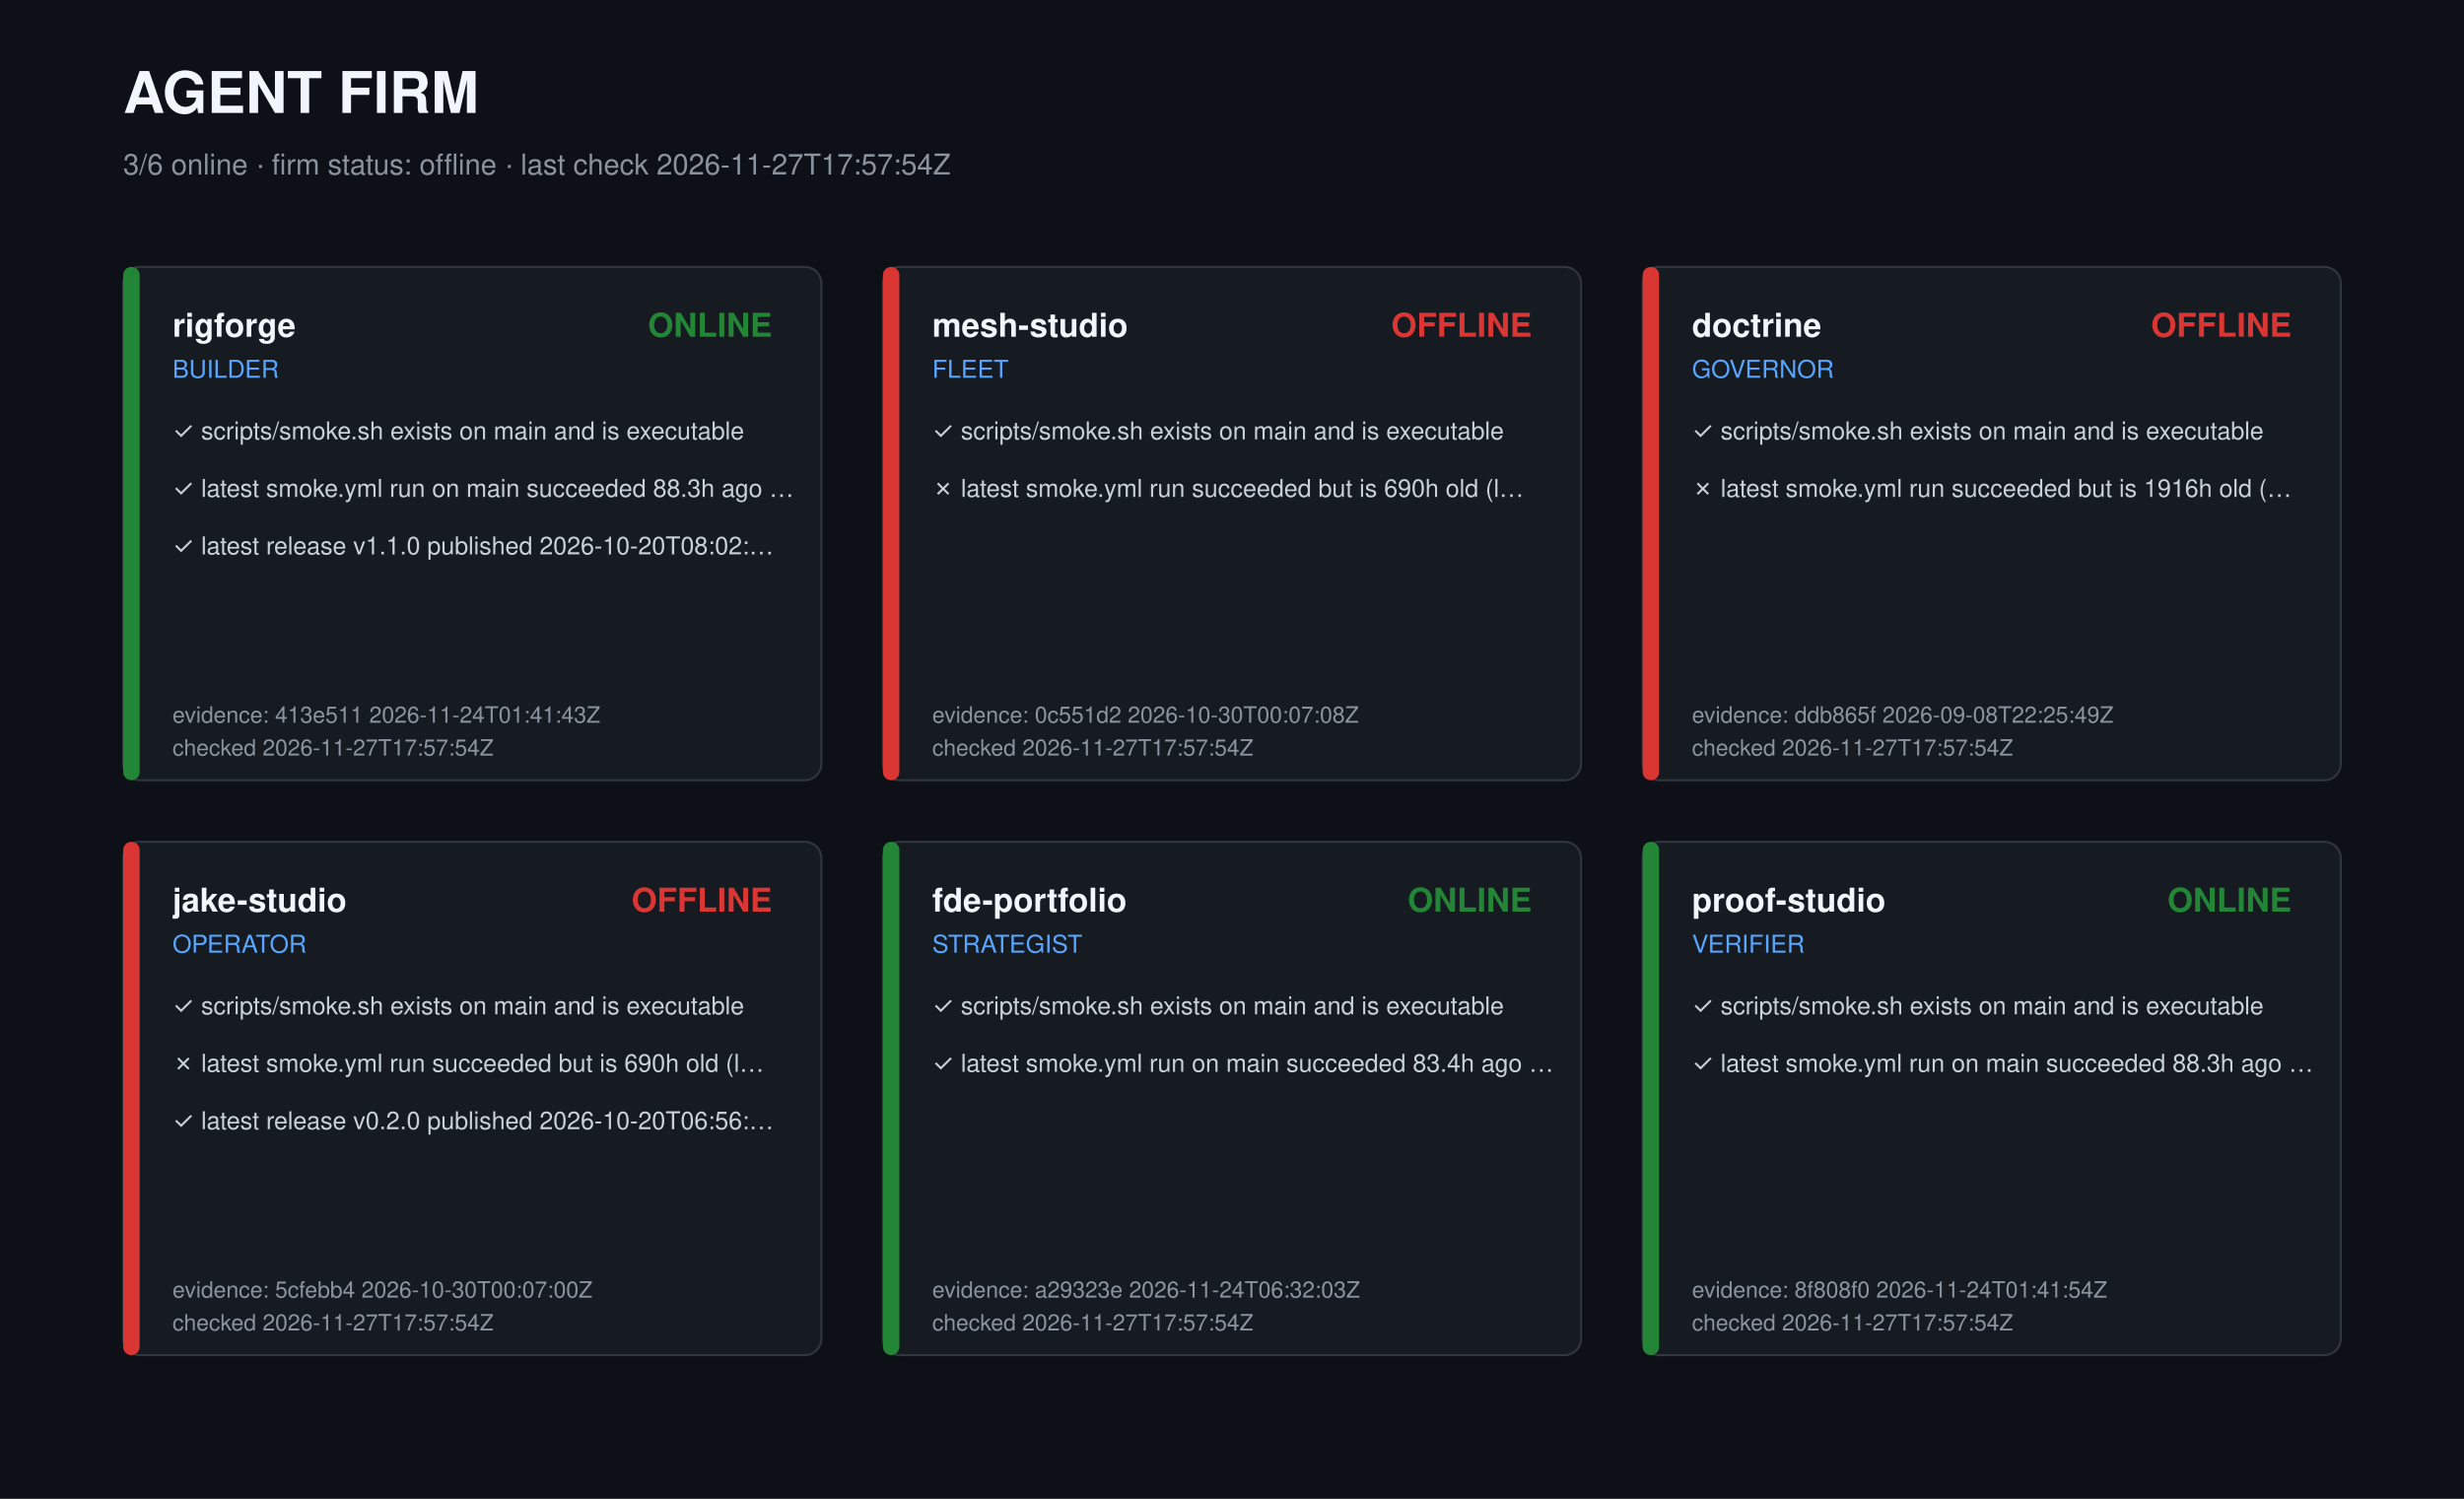
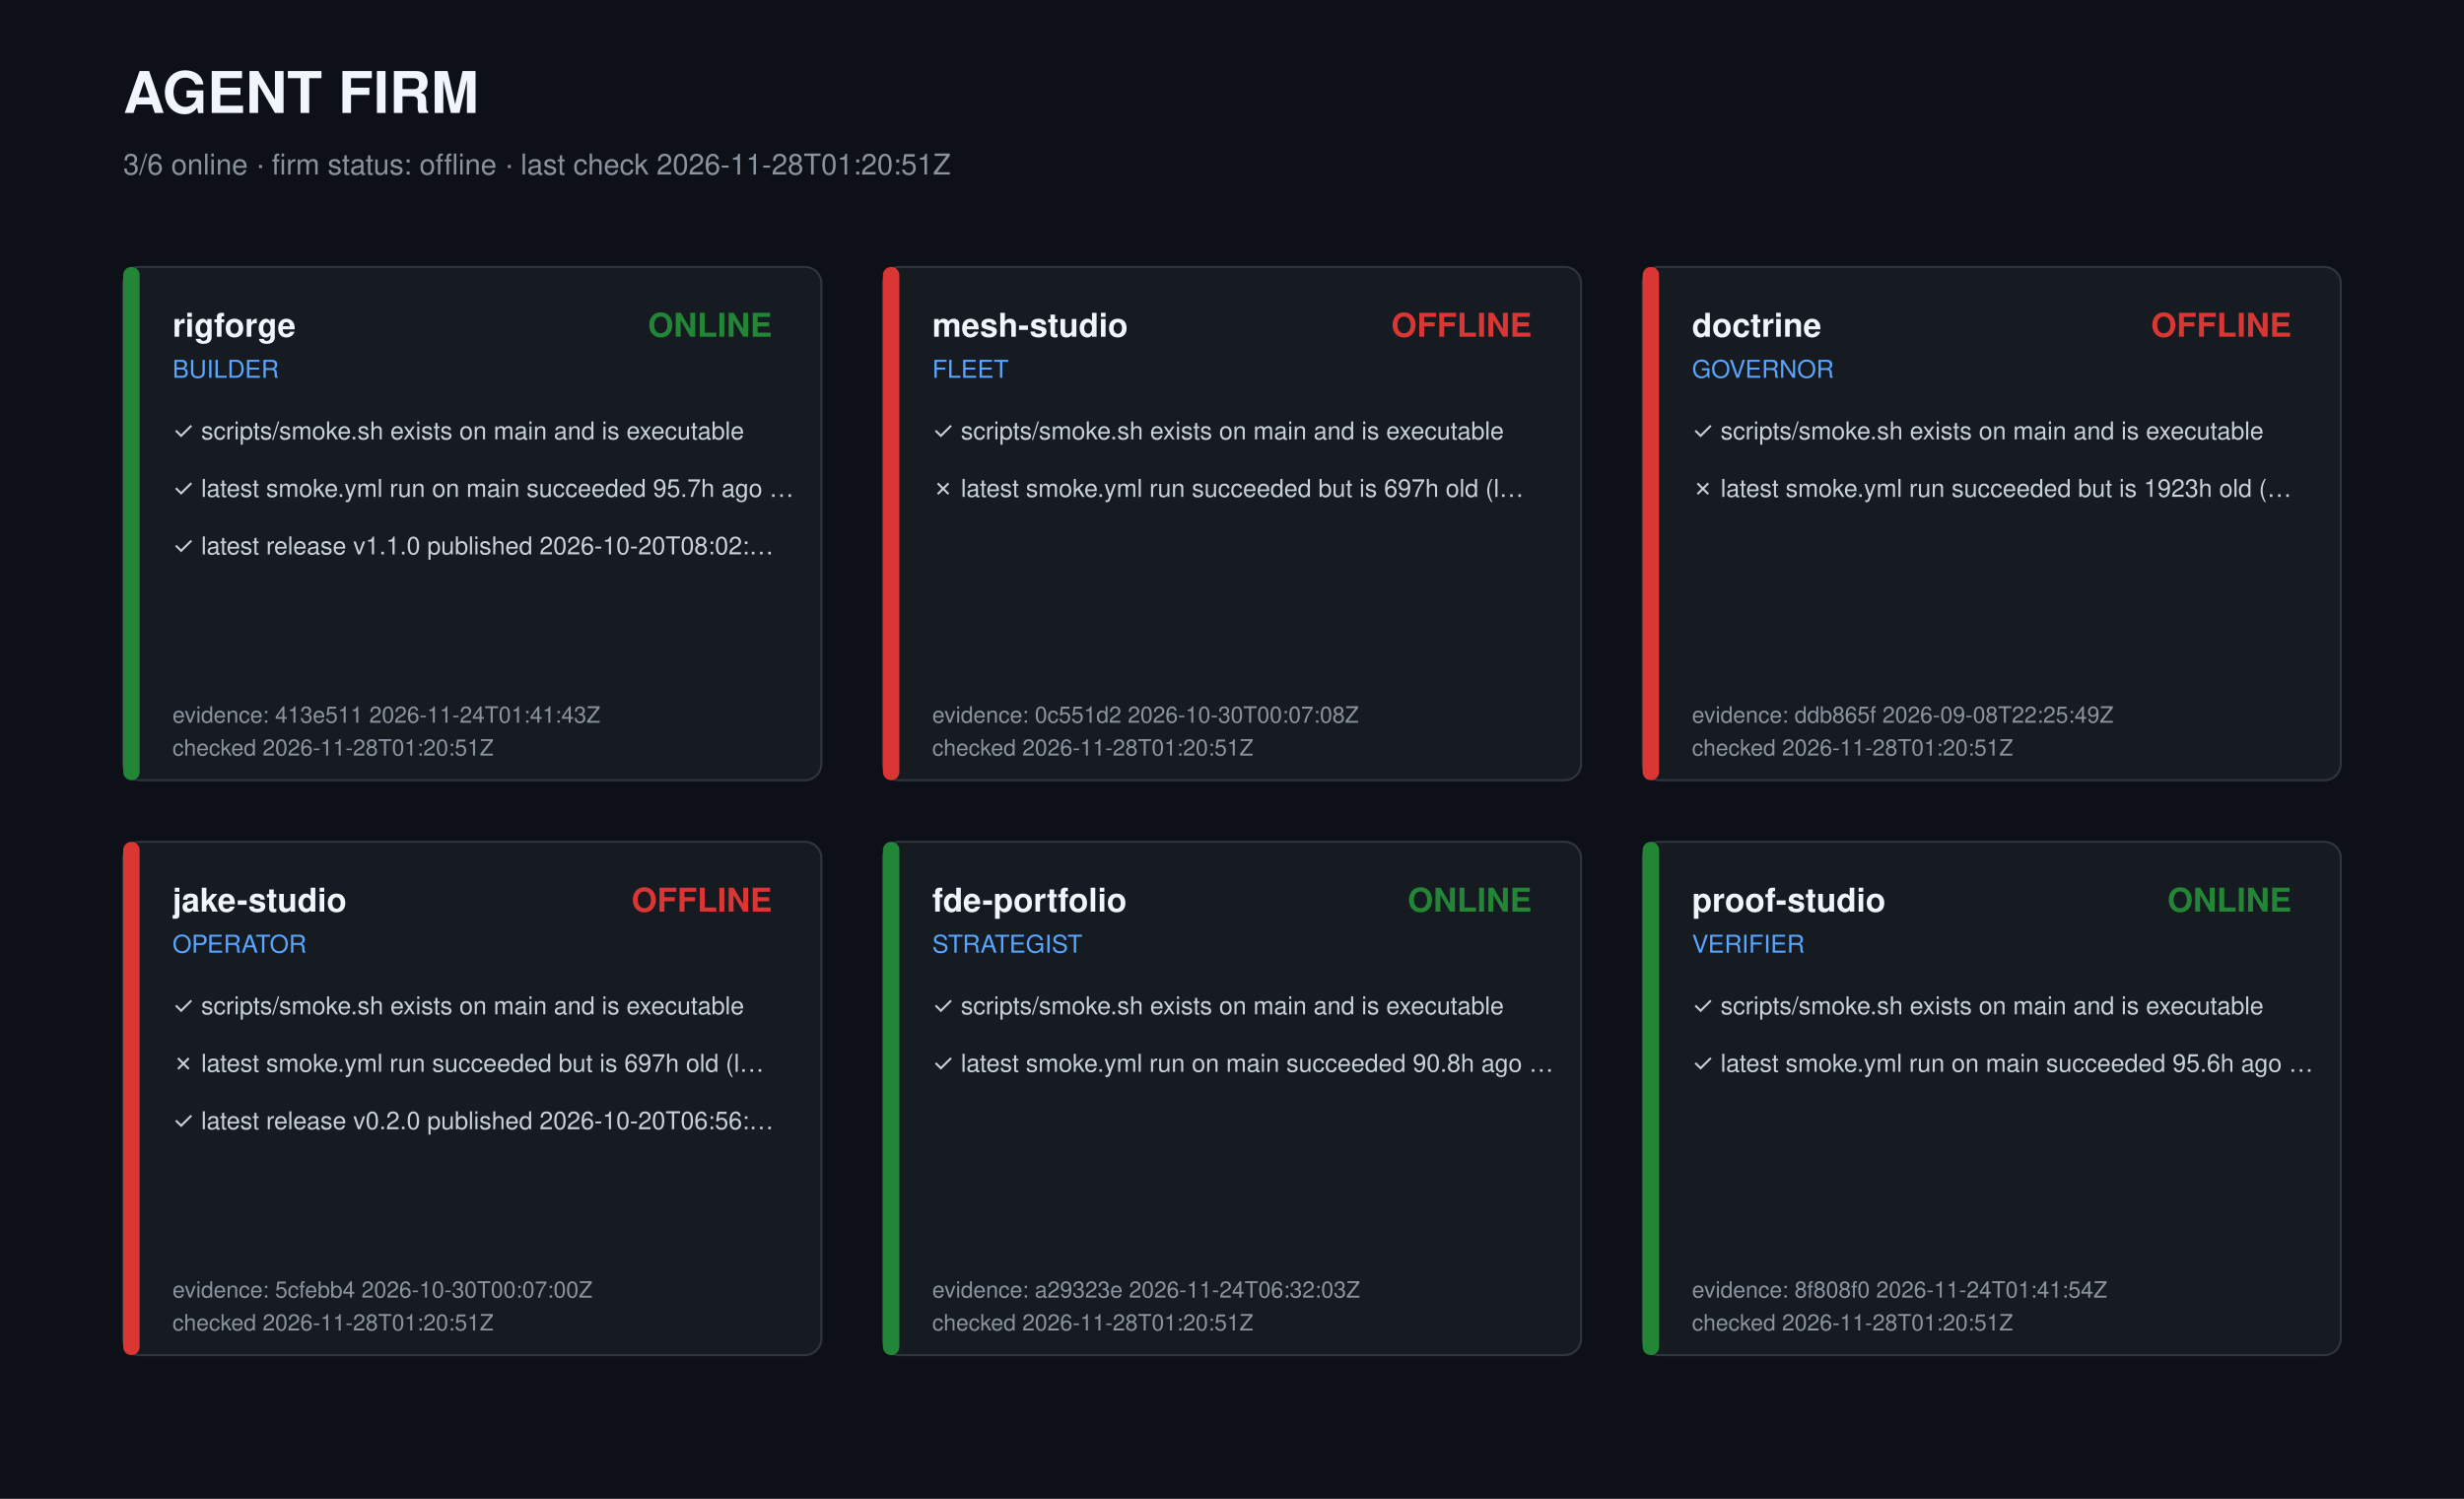
<svg xmlns="http://www.w3.org/2000/svg" width="1200" height="730" viewBox="0 0 1200 730" role="img" aria-label="Agent firm dashboard">
  <style>text{font-family:-apple-system,Segoe UI,Helvetica,Arial,sans-serif;fill:#c9d1d9}.t{font-size:28px;font-weight:700;fill:#f0f6fc}.s{font-size:14px;fill:#8b949e}.r{font-size:16px;font-weight:600;fill:#f0f6fc}.k{font-size:12px;fill:#58a6ff}.c{font-size:12px}.m{font-size:11px;fill:#8b949e}</style>
  <rect width="1200" height="730" fill="#0d1117" />
  <text class="t" x="60" y="55">AGENT FIRM</text>
-   <text class="s" x="60" y="85">3/6 online · firm status: offline · last check 2026-11-27T17:57:54Z</text>
+   <text class="s" x="60" y="85">3/6 online · firm status: offline · last check 2026-11-28T01:20:51Z</text>
  <g transform="translate(60,130)">
    <rect width="340" height="250" rx="8" fill="#161b22" stroke="#30363d" />
    <rect width="8" height="250" rx="4" fill="#238636" />
    <text class="r" x="24" y="34">rigforge</text>
    <text class="k" x="24" y="54">BUILDER</text>
    <text class="r" x="316" y="34" text-anchor="end" fill="#238636" style="fill:#238636">ONLINE</text>
    <text class="c" x="24" y="84">✓ scripts/smoke.sh exists on main and is executable</text>
-     <text class="c" x="24" y="112">✓ latest smoke.yml run on main succeeded 88.3h ago …</text>
+     <text class="c" x="24" y="112">✓ latest smoke.yml run on main succeeded 95.7h ago …</text>
    <text class="c" x="24" y="140">✓ latest release v1.1.0 published 2026-10-20T08:02:…</text>
    <text class="m" x="24" y="222">evidence: 413e511 2026-11-24T01:41:43Z</text>
-     <text class="m" x="24" y="238">checked 2026-11-27T17:57:54Z</text>
+     <text class="m" x="24" y="238">checked 2026-11-28T01:20:51Z</text>
  </g>
  <g transform="translate(430,130)">
    <rect width="340" height="250" rx="8" fill="#161b22" stroke="#30363d" />
    <rect width="8" height="250" rx="4" fill="#da3633" />
    <text class="r" x="24" y="34">mesh-studio</text>
    <text class="k" x="24" y="54">FLEET</text>
    <text class="r" x="316" y="34" text-anchor="end" fill="#da3633" style="fill:#da3633">OFFLINE</text>
    <text class="c" x="24" y="84">✓ scripts/smoke.sh exists on main and is executable</text>
-     <text class="c" x="24" y="112">✗ latest smoke.yml run succeeded but is 690h old (l…</text>
+     <text class="c" x="24" y="112">✗ latest smoke.yml run succeeded but is 697h old (l…</text>
    <text class="m" x="24" y="222">evidence: 0c551d2 2026-10-30T00:07:08Z</text>
-     <text class="m" x="24" y="238">checked 2026-11-27T17:57:54Z</text>
+     <text class="m" x="24" y="238">checked 2026-11-28T01:20:51Z</text>
  </g>
  <g transform="translate(800,130)">
    <rect width="340" height="250" rx="8" fill="#161b22" stroke="#30363d" />
    <rect width="8" height="250" rx="4" fill="#da3633" />
    <text class="r" x="24" y="34">doctrine</text>
    <text class="k" x="24" y="54">GOVERNOR</text>
    <text class="r" x="316" y="34" text-anchor="end" fill="#da3633" style="fill:#da3633">OFFLINE</text>
    <text class="c" x="24" y="84">✓ scripts/smoke.sh exists on main and is executable</text>
-     <text class="c" x="24" y="112">✗ latest smoke.yml run succeeded but is 1916h old (…</text>
+     <text class="c" x="24" y="112">✗ latest smoke.yml run succeeded but is 1923h old (…</text>
    <text class="m" x="24" y="222">evidence: ddb865f 2026-09-08T22:25:49Z</text>
-     <text class="m" x="24" y="238">checked 2026-11-27T17:57:54Z</text>
+     <text class="m" x="24" y="238">checked 2026-11-28T01:20:51Z</text>
  </g>
  <g transform="translate(60,410)">
    <rect width="340" height="250" rx="8" fill="#161b22" stroke="#30363d" />
    <rect width="8" height="250" rx="4" fill="#da3633" />
    <text class="r" x="24" y="34">jake-studio</text>
    <text class="k" x="24" y="54">OPERATOR</text>
    <text class="r" x="316" y="34" text-anchor="end" fill="#da3633" style="fill:#da3633">OFFLINE</text>
    <text class="c" x="24" y="84">✓ scripts/smoke.sh exists on main and is executable</text>
-     <text class="c" x="24" y="112">✗ latest smoke.yml run succeeded but is 690h old (l…</text>
+     <text class="c" x="24" y="112">✗ latest smoke.yml run succeeded but is 697h old (l…</text>
    <text class="c" x="24" y="140">✓ latest release v0.2.0 published 2026-10-20T06:56:…</text>
    <text class="m" x="24" y="222">evidence: 5cfebb4 2026-10-30T00:07:00Z</text>
-     <text class="m" x="24" y="238">checked 2026-11-27T17:57:54Z</text>
+     <text class="m" x="24" y="238">checked 2026-11-28T01:20:51Z</text>
  </g>
  <g transform="translate(430,410)">
    <rect width="340" height="250" rx="8" fill="#161b22" stroke="#30363d" />
    <rect width="8" height="250" rx="4" fill="#238636" />
    <text class="r" x="24" y="34">fde-portfolio</text>
    <text class="k" x="24" y="54">STRATEGIST</text>
    <text class="r" x="316" y="34" text-anchor="end" fill="#238636" style="fill:#238636">ONLINE</text>
    <text class="c" x="24" y="84">✓ scripts/smoke.sh exists on main and is executable</text>
-     <text class="c" x="24" y="112">✓ latest smoke.yml run on main succeeded 83.4h ago …</text>
+     <text class="c" x="24" y="112">✓ latest smoke.yml run on main succeeded 90.8h ago …</text>
    <text class="m" x="24" y="222">evidence: a29323e 2026-11-24T06:32:03Z</text>
-     <text class="m" x="24" y="238">checked 2026-11-27T17:57:54Z</text>
+     <text class="m" x="24" y="238">checked 2026-11-28T01:20:51Z</text>
  </g>
  <g transform="translate(800,410)">
    <rect width="340" height="250" rx="8" fill="#161b22" stroke="#30363d" />
    <rect width="8" height="250" rx="4" fill="#238636" />
    <text class="r" x="24" y="34">proof-studio</text>
    <text class="k" x="24" y="54">VERIFIER</text>
    <text class="r" x="316" y="34" text-anchor="end" fill="#238636" style="fill:#238636">ONLINE</text>
    <text class="c" x="24" y="84">✓ scripts/smoke.sh exists on main and is executable</text>
-     <text class="c" x="24" y="112">✓ latest smoke.yml run on main succeeded 88.3h ago …</text>
+     <text class="c" x="24" y="112">✓ latest smoke.yml run on main succeeded 95.6h ago …</text>
    <text class="m" x="24" y="222">evidence: 8f808f0 2026-11-24T01:41:54Z</text>
-     <text class="m" x="24" y="238">checked 2026-11-27T17:57:54Z</text>
+     <text class="m" x="24" y="238">checked 2026-11-28T01:20:51Z</text>
  </g>
</svg>
